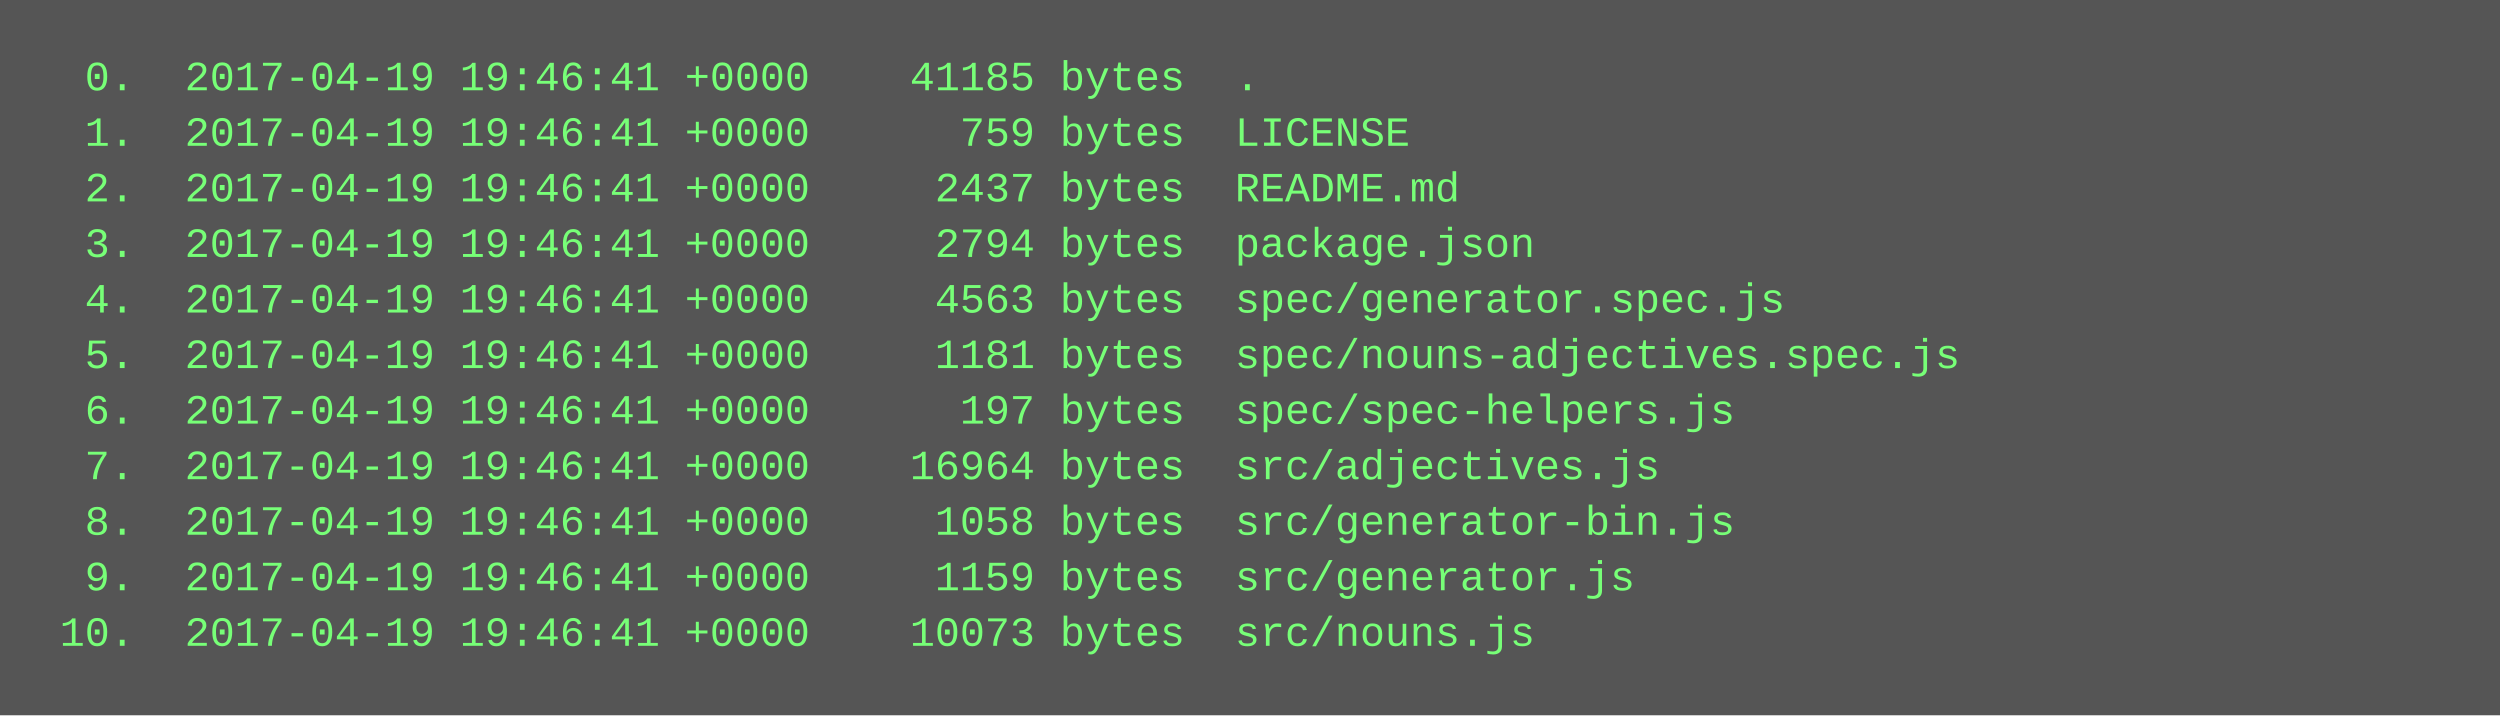
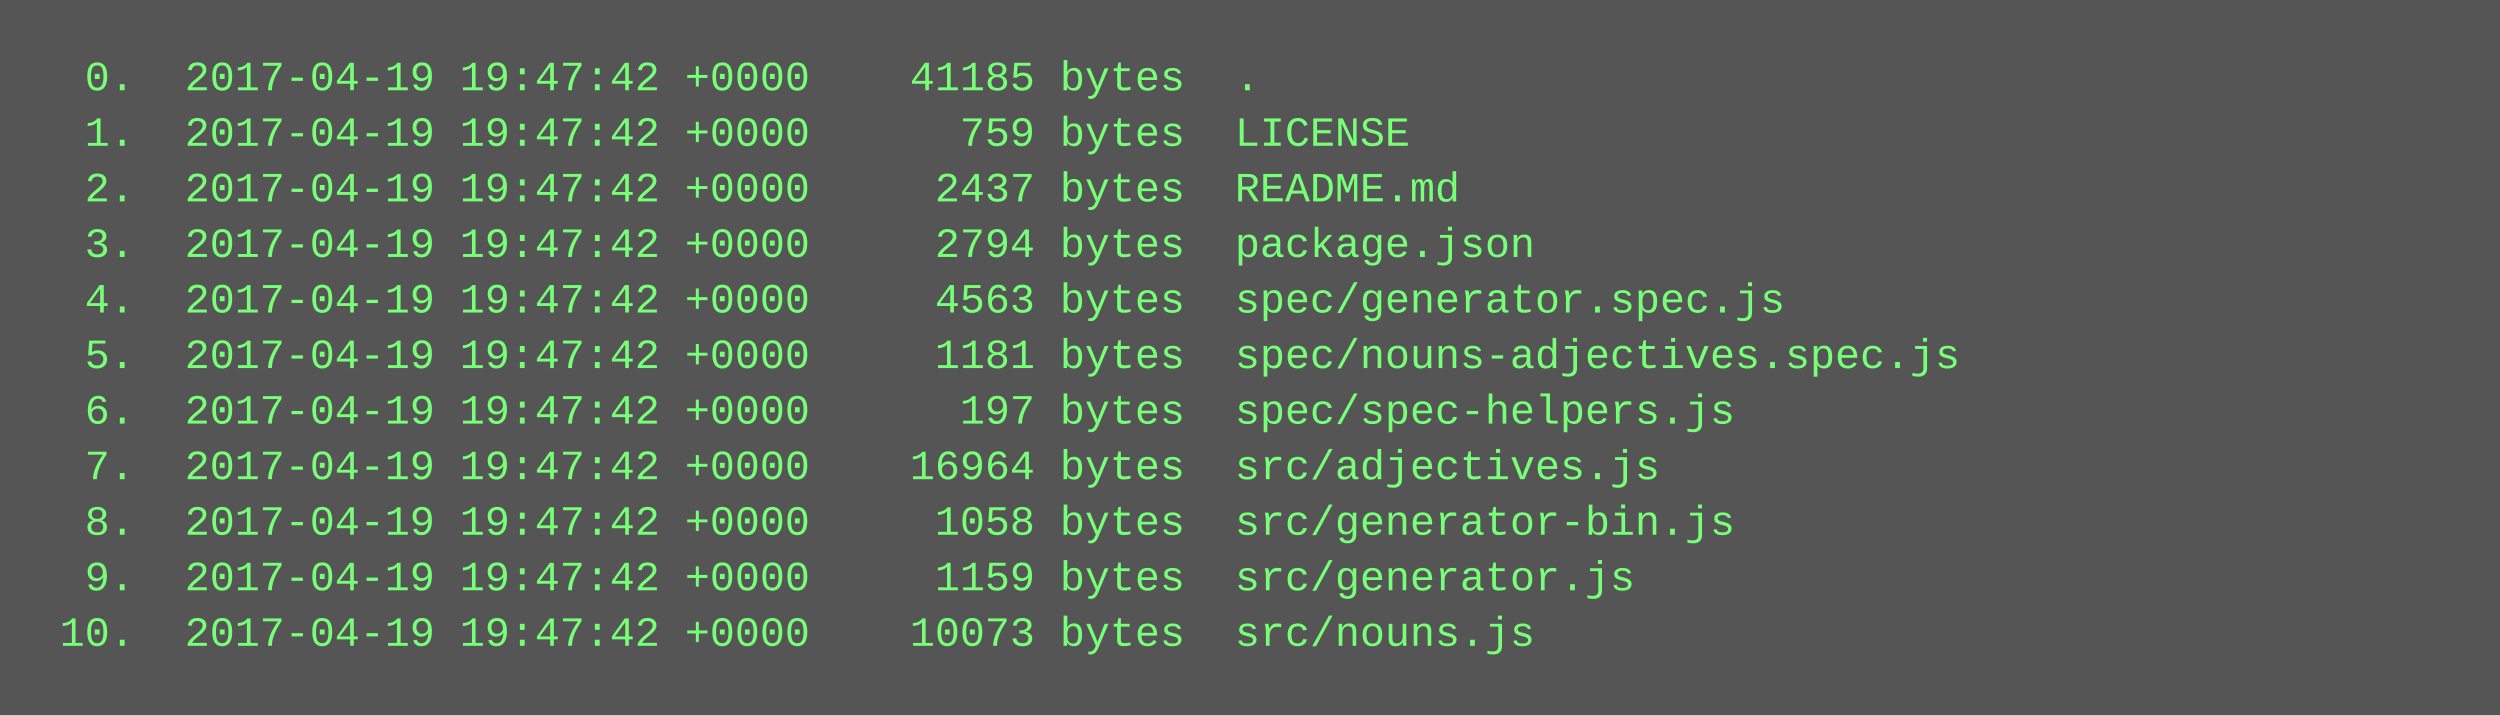
<svg xmlns="http://www.w3.org/2000/svg" height="206" width="720">
  <rect height="206" fill="#555" width="720" />
  <text fill="#7f7" font-family="Courier New" font-size="12" xml:space="preserve">
-     <tspan x="10" y="26">  0.  2017-04-19 19:46:41 +0000    41185 bytes  .</tspan>
-     <tspan x="10" y="42">  1.  2017-04-19 19:46:41 +0000      759 bytes  LICENSE</tspan>
-     <tspan x="10" y="58">  2.  2017-04-19 19:46:41 +0000     2437 bytes  README.md</tspan>
-     <tspan x="10" y="74">  3.  2017-04-19 19:46:41 +0000     2794 bytes  package.json</tspan>
-     <tspan x="10" y="90">  4.  2017-04-19 19:46:41 +0000     4563 bytes  spec/generator.spec.js</tspan>
-     <tspan x="10" y="106">  5.  2017-04-19 19:46:41 +0000     1181 bytes  spec/nouns-adjectives.spec.js</tspan>
-     <tspan x="10" y="122">  6.  2017-04-19 19:46:41 +0000      197 bytes  spec/spec-helpers.js</tspan>
-     <tspan x="10" y="138">  7.  2017-04-19 19:46:41 +0000    16964 bytes  src/adjectives.js</tspan>
-     <tspan x="10" y="154">  8.  2017-04-19 19:46:41 +0000     1058 bytes  src/generator-bin.js</tspan>
-     <tspan x="10" y="170">  9.  2017-04-19 19:46:41 +0000     1159 bytes  src/generator.js</tspan>
-     <tspan x="10" y="186"> 10.  2017-04-19 19:46:41 +0000    10073 bytes  src/nouns.js</tspan>
+     <tspan x="10" y="26">  0.  2017-04-19 19:47:42 +0000    41185 bytes  .</tspan>
+     <tspan x="10" y="42">  1.  2017-04-19 19:47:42 +0000      759 bytes  LICENSE</tspan>
+     <tspan x="10" y="58">  2.  2017-04-19 19:47:42 +0000     2437 bytes  README.md</tspan>
+     <tspan x="10" y="74">  3.  2017-04-19 19:47:42 +0000     2794 bytes  package.json</tspan>
+     <tspan x="10" y="90">  4.  2017-04-19 19:47:42 +0000     4563 bytes  spec/generator.spec.js</tspan>
+     <tspan x="10" y="106">  5.  2017-04-19 19:47:42 +0000     1181 bytes  spec/nouns-adjectives.spec.js</tspan>
+     <tspan x="10" y="122">  6.  2017-04-19 19:47:42 +0000      197 bytes  spec/spec-helpers.js</tspan>
+     <tspan x="10" y="138">  7.  2017-04-19 19:47:42 +0000    16964 bytes  src/adjectives.js</tspan>
+     <tspan x="10" y="154">  8.  2017-04-19 19:47:42 +0000     1058 bytes  src/generator-bin.js</tspan>
+     <tspan x="10" y="170">  9.  2017-04-19 19:47:42 +0000     1159 bytes  src/generator.js</tspan>
+     <tspan x="10" y="186"> 10.  2017-04-19 19:47:42 +0000    10073 bytes  src/nouns.js</tspan>
  </text>
</svg>
